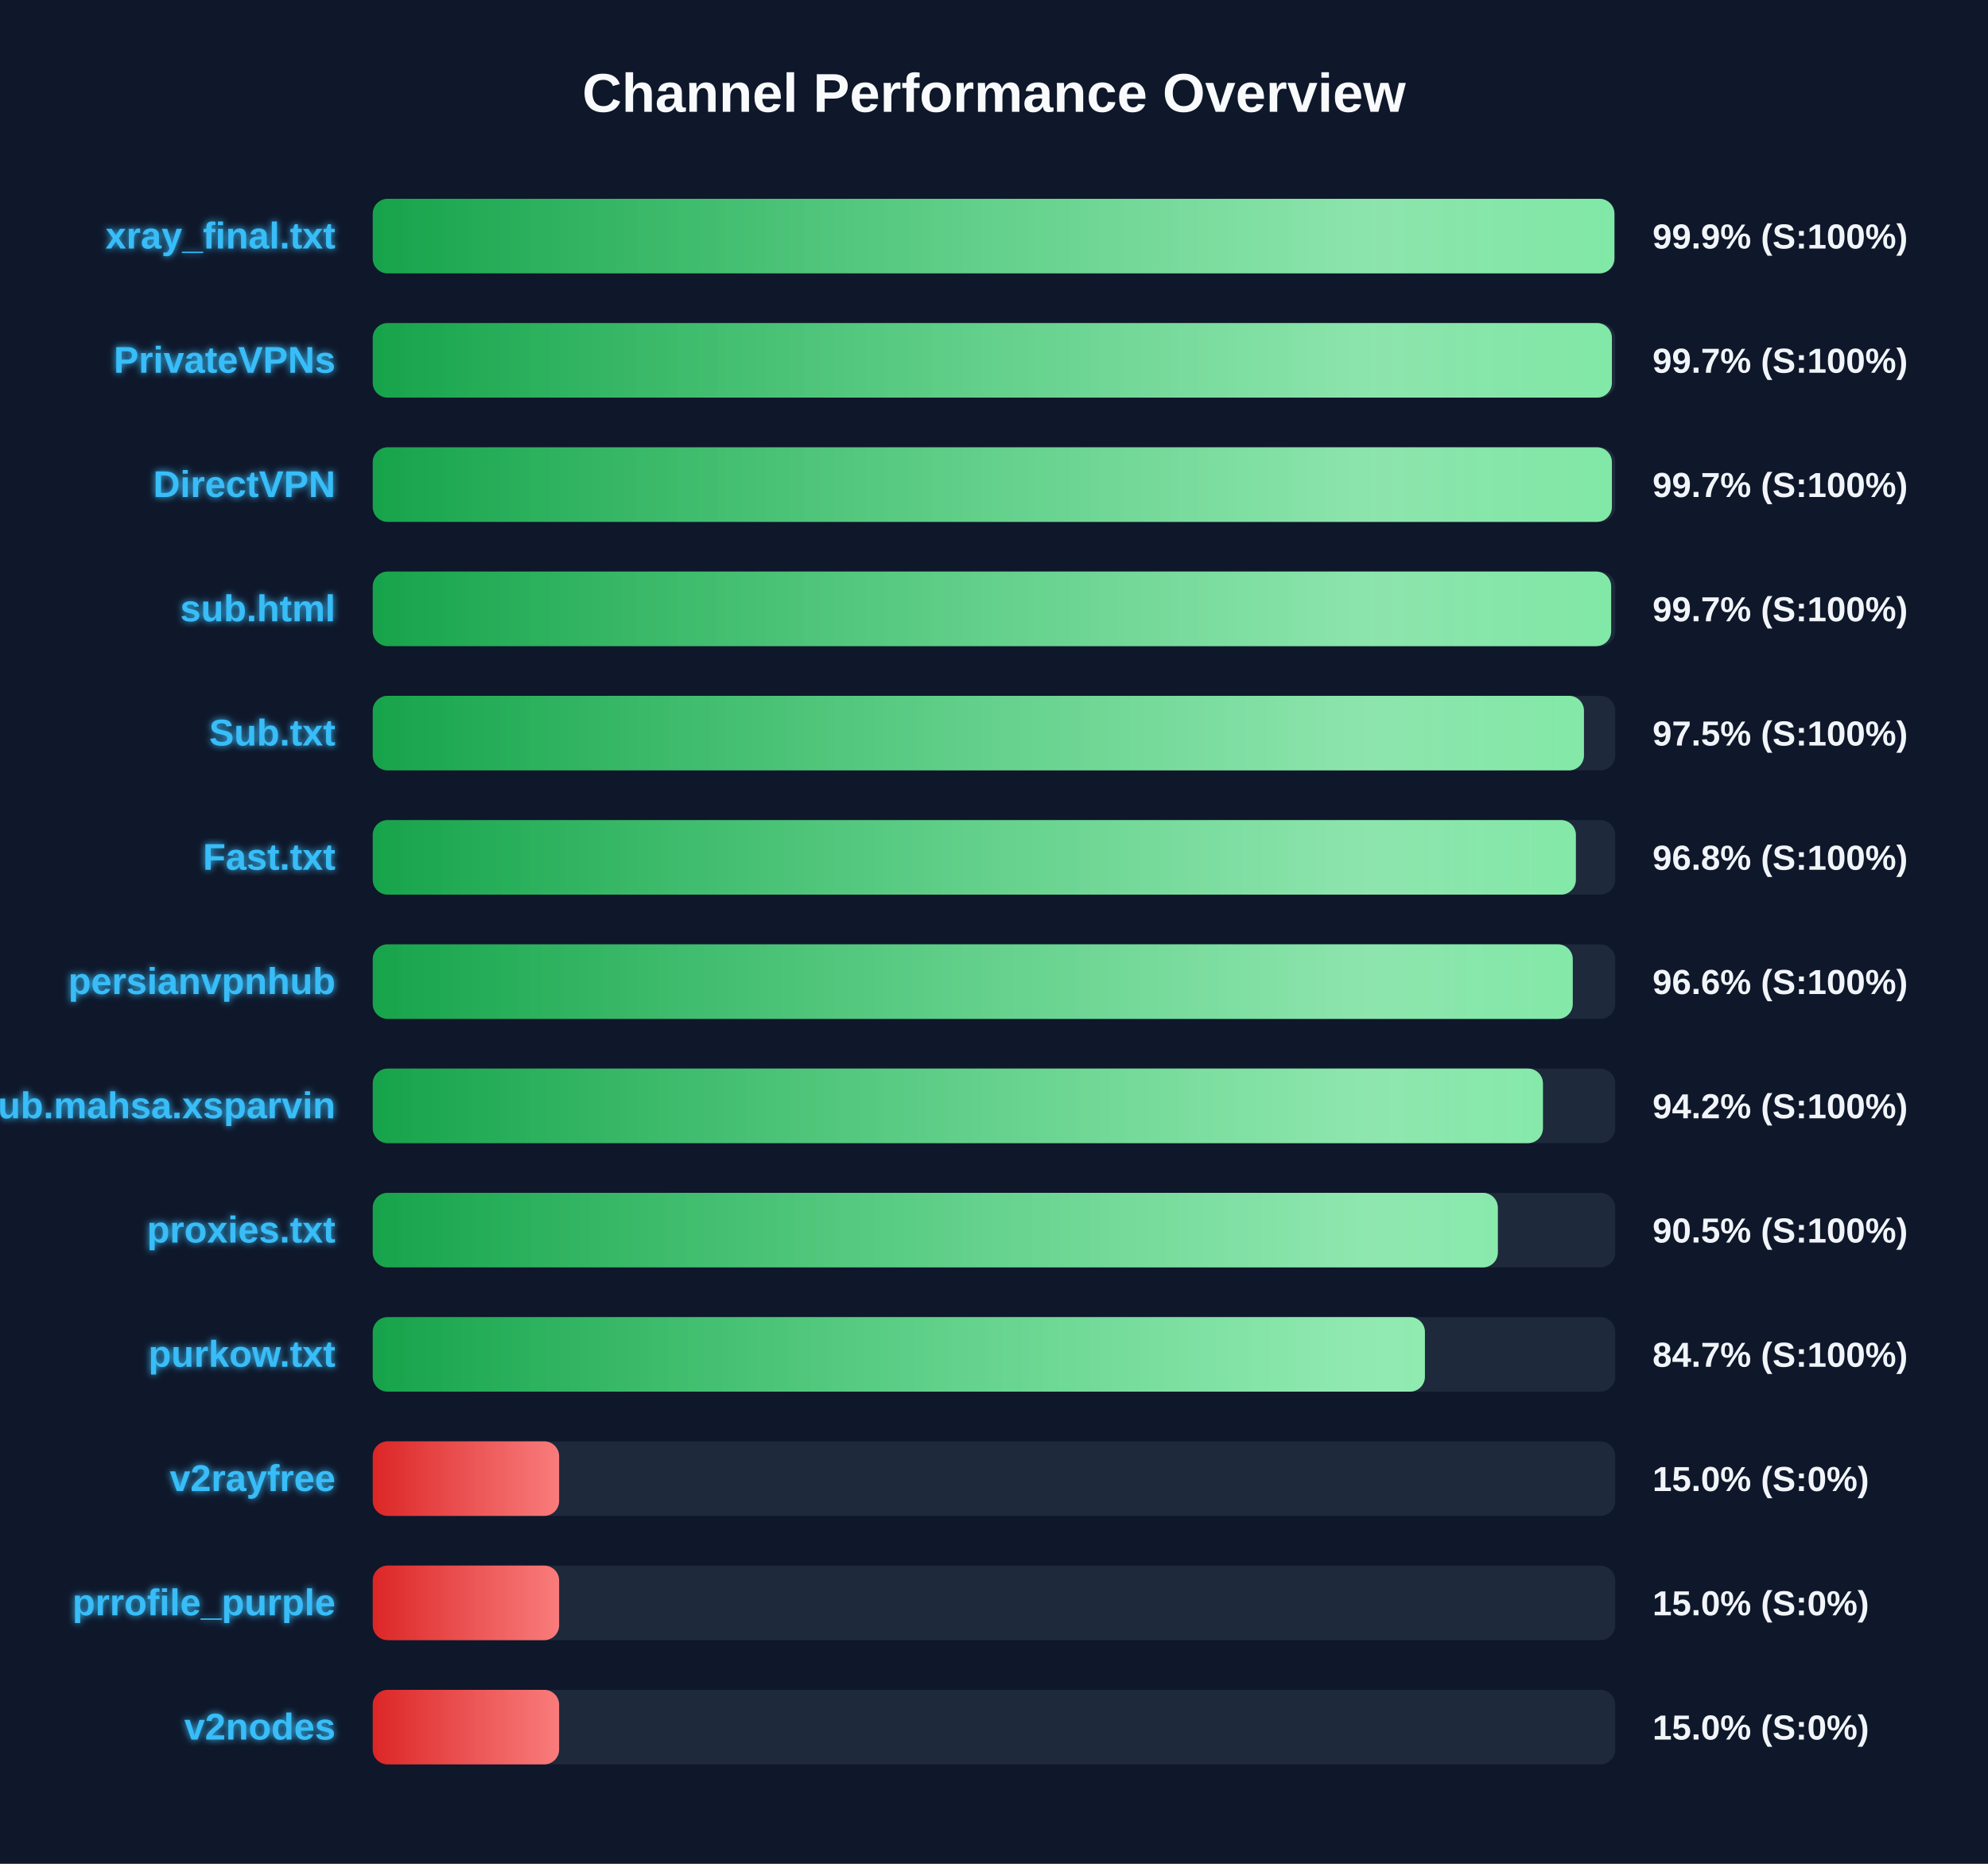
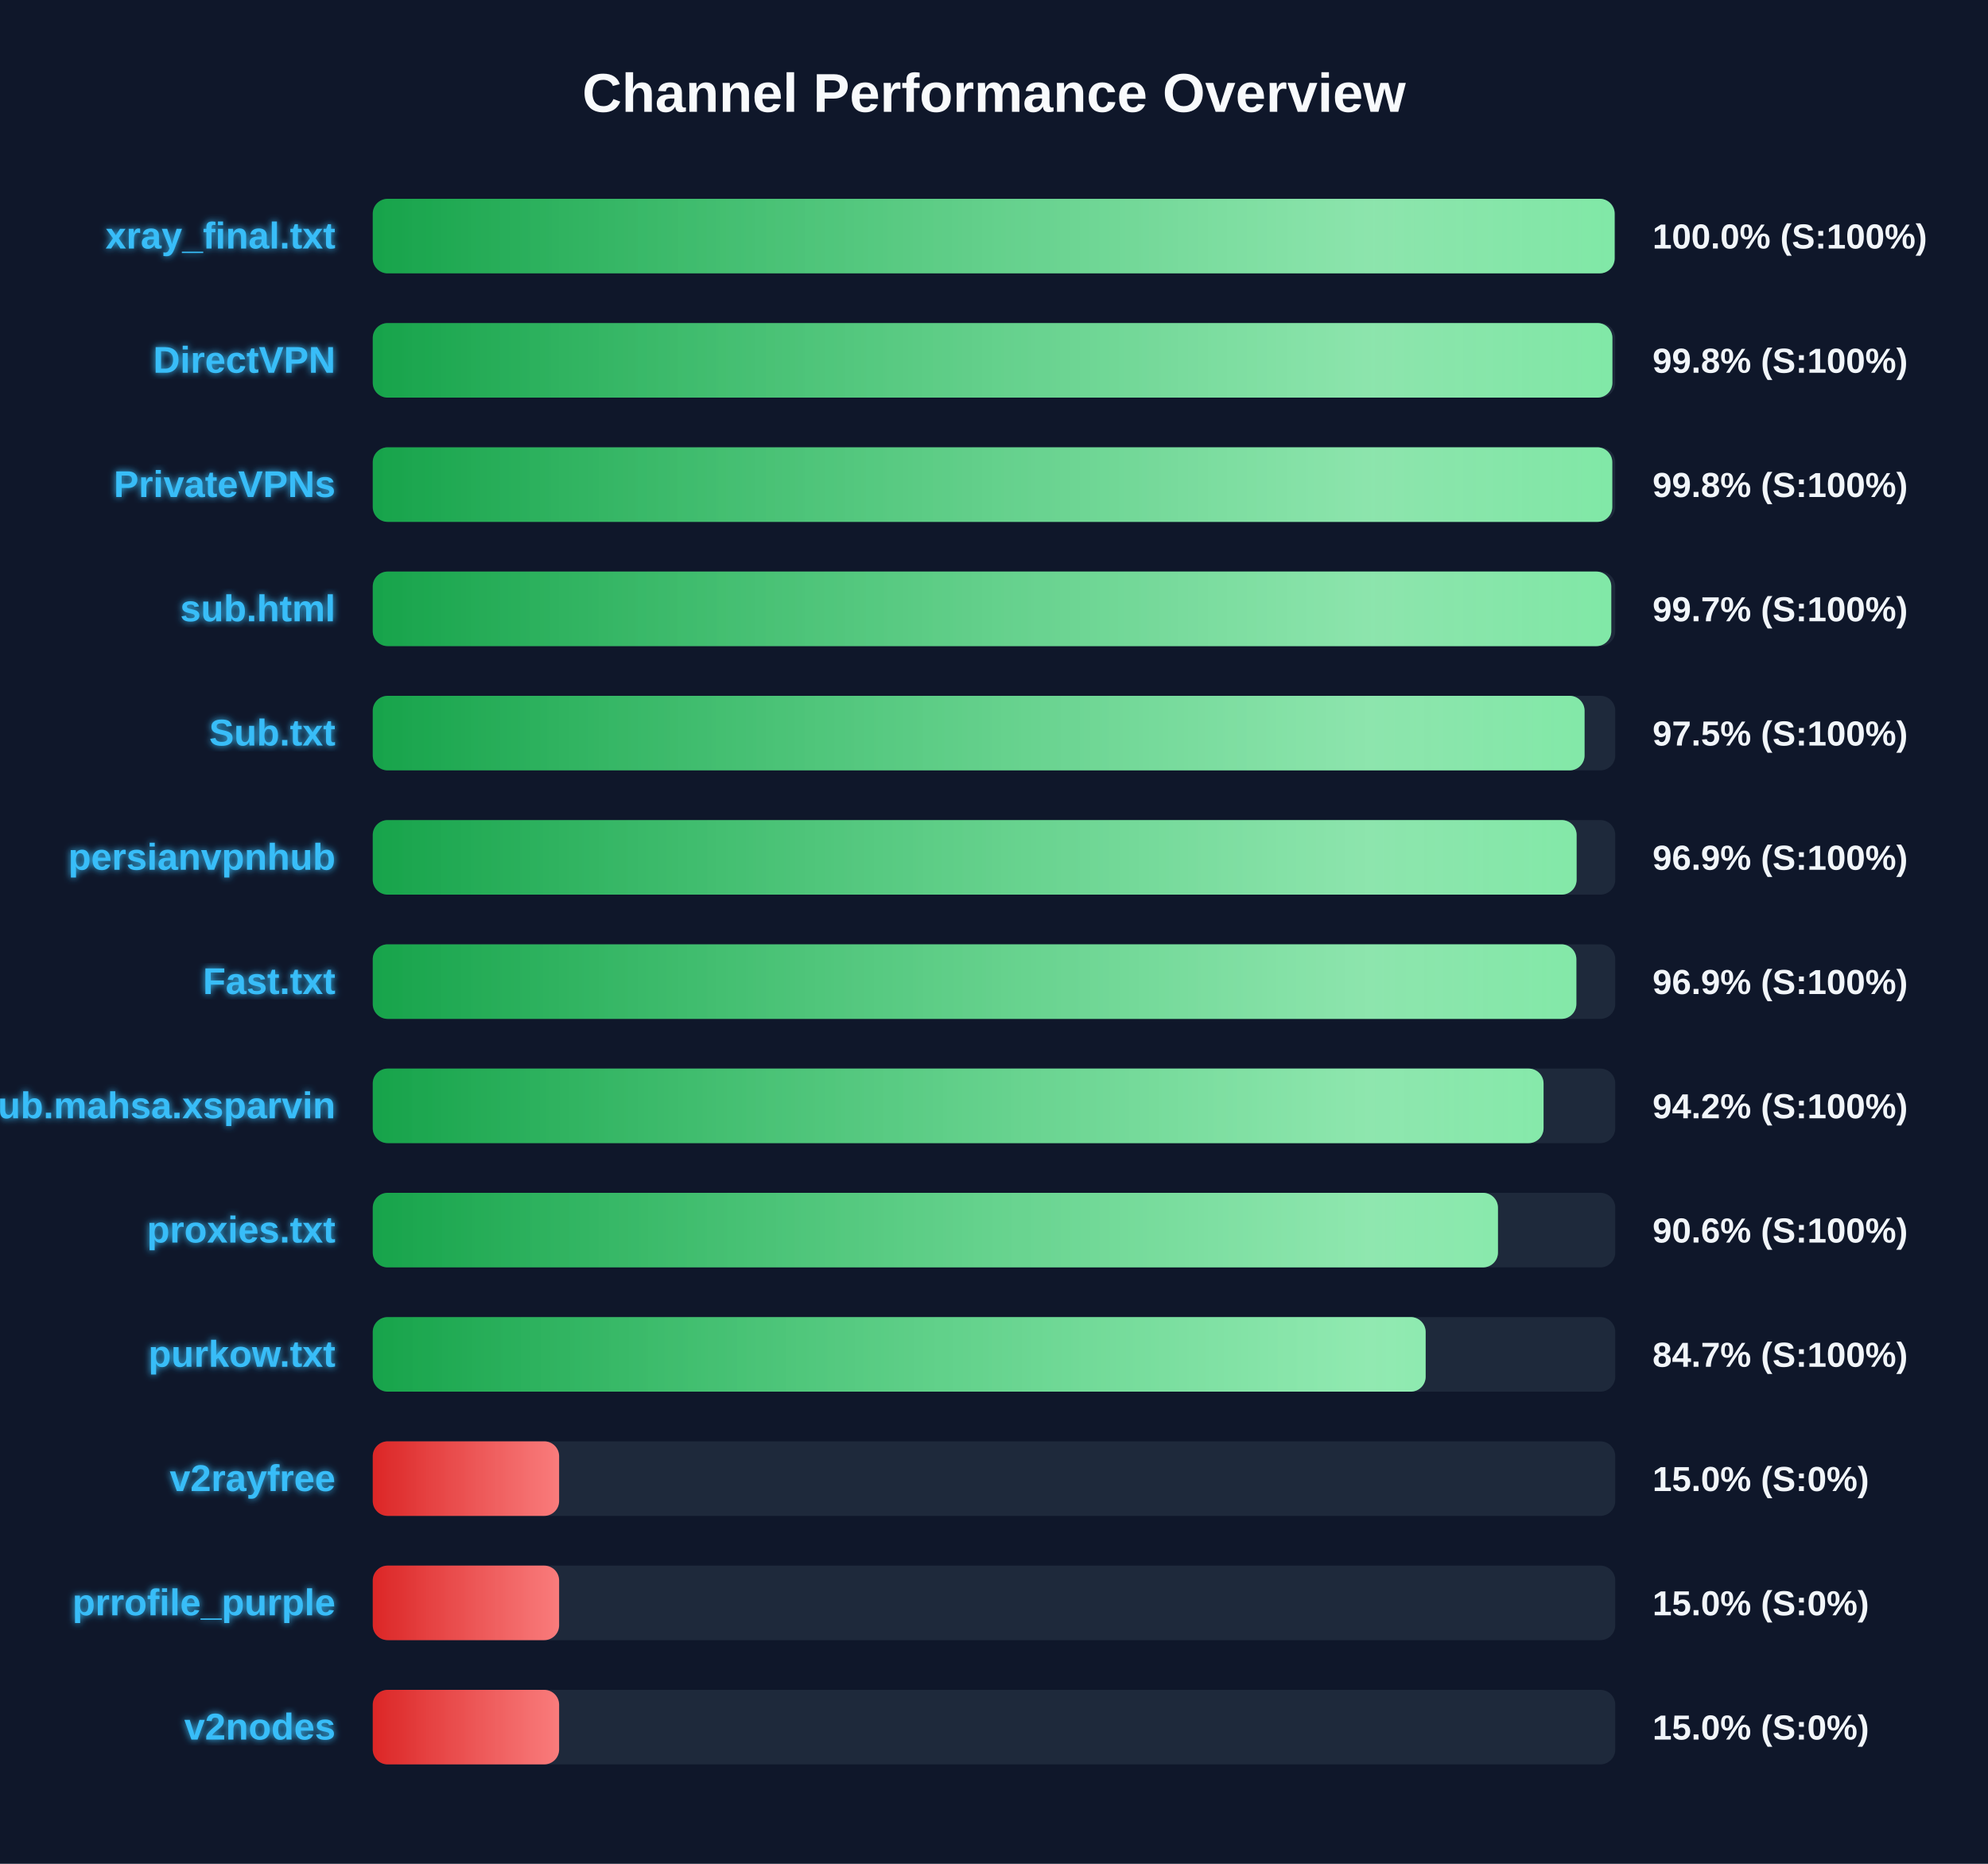
<svg xmlns="http://www.w3.org/2000/svg" width="800" height="750" version="1.1">
  <defs>
    <linearGradient id="grad-green" x1="0%" y1="0%" x2="100%" y2="0%">
      <stop offset="0%" stop-color="#16a34a" />
      <stop offset="100%" stop-color="#4ade80" />
    </linearGradient>
    <linearGradient id="grad-yellow" x1="0%" y1="0%" x2="100%" y2="0%">
      <stop offset="0%" stop-color="#ca8a04" />
      <stop offset="100%" stop-color="#fde047" />
    </linearGradient>
    <linearGradient id="grad-red" x1="0%" y1="0%" x2="100%" y2="0%">
      <stop offset="0%" stop-color="#dc2626" />
      <stop offset="100%" stop-color="#f87171" />
    </linearGradient>
    <linearGradient id="shimmer" x1="0%" y1="0%" x2="100%" y2="0%">
      <stop offset="0%" stop-color="rgba(255,255,255,0)" />
      <stop offset="50%" stop-color="rgba(255,255,255,0.4)" />
      <stop offset="100%" stop-color="rgba(255,255,255,0)" />
    </linearGradient>
    <filter id="glow" x="-20%" y="-20%" width="140%" height="140%">
      <feGaussianBlur stdDeviation="1.5" result="blur" />
      <feComposite in="SourceGraphic" in2="blur" operator="over" />
    </filter>
  </defs>
  <style>
        .bg-rect { fill: #0f172a; }
        .title { font: bold 22px 'Segoe UI', Arial, sans-serif; fill: #f8fafc; }
        .row { font: bold 15px 'Segoe UI', Arial, sans-serif; fill: #38bdf8; filter: url(#glow); }
        .score { font: bold 14px 'Segoe UI', Arial, sans-serif; fill: #f1f5f9; }
        @keyframes shimmer-anim {
            0% { transform: translateX(-100%); }
            100% { transform: translateX(200%); }
        }
        .shimmer-rect {
            animation: shimmer-anim 2.5s infinite linear;
        }
    </style>
  <rect width="100%" height="100%" class="bg-rect" />
  <text x="400" y="45" text-anchor="middle" class="title">Channel Performance Overview</text>
  <rect x="150" y="80" width="500" height="30" fill="#1e293b" rx="6" />
  <clipPath id="clip-0">
-     <rect x="150" y="80" width="499.65" height="30" rx="6" />
+     <rect x="150" y="80" width="499.75" height="30" rx="6" />
  </clipPath>
-   <rect x="150" y="80" width="499.65" height="30" fill="url(#grad-green)" rx="6" />
+   <rect x="150" y="80" width="499.75" height="30" fill="url(#grad-green)" rx="6" />
  <g clip-path="url(#clip-0)">
    <rect x="150" y="80" width="100%" height="30" fill="url(#shimmer)" class="shimmer-rect" />
  </g>
  <text x="135" y="100" text-anchor="end" class="row">xray_final.txt</text>
-   <text x="665" y="100" text-anchor="start" class="score">99.9% (S:100%)</text>
+   <text x="665" y="100" text-anchor="start" class="score">100.0% (S:100%)</text>
  <rect x="150" y="130" width="500" height="30" fill="#1e293b" rx="6" />
  <clipPath id="clip-1">
-     <rect x="150" y="130" width="498.65" height="30" rx="6" />
+     <rect x="150" y="130" width="498.85" height="30" rx="6" />
  </clipPath>
-   <rect x="150" y="130" width="498.65" height="30" fill="url(#grad-green)" rx="6" />
+   <rect x="150" y="130" width="498.85" height="30" fill="url(#grad-green)" rx="6" />
  <g clip-path="url(#clip-1)">
    <rect x="150" y="130" width="100%" height="30" fill="url(#shimmer)" class="shimmer-rect" />
  </g>
-   <text x="135" y="150" text-anchor="end" class="row">PrivateVPNs</text>
-   <text x="665" y="150" text-anchor="start" class="score">99.7% (S:100%)</text>
+   <text x="135" y="150" text-anchor="end" class="row">DirectVPN</text>
+   <text x="665" y="150" text-anchor="start" class="score">99.8% (S:100%)</text>
  <rect x="150" y="180" width="500" height="30" fill="#1e293b" rx="6" />
  <clipPath id="clip-2">
-     <rect x="150" y="180" width="498.65" height="30" rx="6" />
+     <rect x="150" y="180" width="498.8" height="30" rx="6" />
  </clipPath>
-   <rect x="150" y="180" width="498.65" height="30" fill="url(#grad-green)" rx="6" />
+   <rect x="150" y="180" width="498.8" height="30" fill="url(#grad-green)" rx="6" />
  <g clip-path="url(#clip-2)">
    <rect x="150" y="180" width="100%" height="30" fill="url(#shimmer)" class="shimmer-rect" />
  </g>
-   <text x="135" y="200" text-anchor="end" class="row">DirectVPN</text>
-   <text x="665" y="200" text-anchor="start" class="score">99.7% (S:100%)</text>
+   <text x="135" y="200" text-anchor="end" class="row">PrivateVPNs</text>
+   <text x="665" y="200" text-anchor="start" class="score">99.8% (S:100%)</text>
  <rect x="150" y="230" width="500" height="30" fill="#1e293b" rx="6" />
  <clipPath id="clip-3">
-     <rect x="150" y="230" width="498.35" height="30" rx="6" />
+     <rect x="150" y="230" width="498.4" height="30" rx="6" />
  </clipPath>
-   <rect x="150" y="230" width="498.35" height="30" fill="url(#grad-green)" rx="6" />
+   <rect x="150" y="230" width="498.4" height="30" fill="url(#grad-green)" rx="6" />
  <g clip-path="url(#clip-3)">
    <rect x="150" y="230" width="100%" height="30" fill="url(#shimmer)" class="shimmer-rect" />
  </g>
  <text x="135" y="250" text-anchor="end" class="row">sub.html</text>
  <text x="665" y="250" text-anchor="start" class="score">99.7% (S:100%)</text>
  <rect x="150" y="280" width="500" height="30" fill="#1e293b" rx="6" />
  <clipPath id="clip-4">
-     <rect x="150" y="280" width="487.4" height="30" rx="6" />
+     <rect x="150" y="280" width="487.65" height="30" rx="6" />
  </clipPath>
-   <rect x="150" y="280" width="487.4" height="30" fill="url(#grad-green)" rx="6" />
+   <rect x="150" y="280" width="487.65" height="30" fill="url(#grad-green)" rx="6" />
  <g clip-path="url(#clip-4)">
    <rect x="150" y="280" width="100%" height="30" fill="url(#shimmer)" class="shimmer-rect" />
  </g>
  <text x="135" y="300" text-anchor="end" class="row">Sub.txt</text>
  <text x="665" y="300" text-anchor="start" class="score">97.5% (S:100%)</text>
  <rect x="150" y="330" width="500" height="30" fill="#1e293b" rx="6" />
  <clipPath id="clip-5">
-     <rect x="150" y="330" width="484.15" height="30" rx="6" />
+     <rect x="150" y="330" width="484.45" height="30" rx="6" />
  </clipPath>
-   <rect x="150" y="330" width="484.15" height="30" fill="url(#grad-green)" rx="6" />
+   <rect x="150" y="330" width="484.45" height="30" fill="url(#grad-green)" rx="6" />
  <g clip-path="url(#clip-5)">
    <rect x="150" y="330" width="100%" height="30" fill="url(#shimmer)" class="shimmer-rect" />
  </g>
-   <text x="135" y="350" text-anchor="end" class="row">Fast.txt</text>
-   <text x="665" y="350" text-anchor="start" class="score">96.8% (S:100%)</text>
+   <text x="135" y="350" text-anchor="end" class="row">persianvpnhub</text>
+   <text x="665" y="350" text-anchor="start" class="score">96.9% (S:100%)</text>
  <rect x="150" y="380" width="500" height="30" fill="#1e293b" rx="6" />
  <clipPath id="clip-6">
-     <rect x="150" y="380" width="482.9" height="30" rx="6" />
+     <rect x="150" y="380" width="484.35" height="30" rx="6" />
  </clipPath>
-   <rect x="150" y="380" width="482.9" height="30" fill="url(#grad-green)" rx="6" />
+   <rect x="150" y="380" width="484.35" height="30" fill="url(#grad-green)" rx="6" />
  <g clip-path="url(#clip-6)">
    <rect x="150" y="380" width="100%" height="30" fill="url(#shimmer)" class="shimmer-rect" />
  </g>
-   <text x="135" y="400" text-anchor="end" class="row">persianvpnhub</text>
-   <text x="665" y="400" text-anchor="start" class="score">96.6% (S:100%)</text>
+   <text x="135" y="400" text-anchor="end" class="row">Fast.txt</text>
+   <text x="665" y="400" text-anchor="start" class="score">96.9% (S:100%)</text>
  <rect x="150" y="430" width="500" height="30" fill="#1e293b" rx="6" />
  <clipPath id="clip-7">
-     <rect x="150" y="430" width="470.9" height="30" rx="6" />
+     <rect x="150" y="430" width="471.15" height="30" rx="6" />
  </clipPath>
-   <rect x="150" y="430" width="470.9" height="30" fill="url(#grad-green)" rx="6" />
+   <rect x="150" y="430" width="471.15" height="30" fill="url(#grad-green)" rx="6" />
  <g clip-path="url(#clip-7)">
    <rect x="150" y="430" width="100%" height="30" fill="url(#shimmer)" class="shimmer-rect" />
  </g>
  <text x="135" y="450" text-anchor="end" class="row">Sub.mahsa.xsparvin</text>
  <text x="665" y="450" text-anchor="start" class="score">94.2% (S:100%)</text>
  <rect x="150" y="480" width="500" height="30" fill="#1e293b" rx="6" />
  <clipPath id="clip-8">
-     <rect x="150" y="480" width="452.75" height="30" rx="6" />
+     <rect x="150" y="480" width="452.8" height="30" rx="6" />
  </clipPath>
-   <rect x="150" y="480" width="452.75" height="30" fill="url(#grad-green)" rx="6" />
+   <rect x="150" y="480" width="452.8" height="30" fill="url(#grad-green)" rx="6" />
  <g clip-path="url(#clip-8)">
    <rect x="150" y="480" width="100%" height="30" fill="url(#shimmer)" class="shimmer-rect" />
  </g>
  <text x="135" y="500" text-anchor="end" class="row">proxies.txt</text>
-   <text x="665" y="500" text-anchor="start" class="score">90.5% (S:100%)</text>
+   <text x="665" y="500" text-anchor="start" class="score">90.6% (S:100%)</text>
  <rect x="150" y="530" width="500" height="30" fill="#1e293b" rx="6" />
  <clipPath id="clip-9">
-     <rect x="150" y="530" width="423.4" height="30" rx="6" />
+     <rect x="150" y="530" width="423.7" height="30" rx="6" />
  </clipPath>
-   <rect x="150" y="530" width="423.4" height="30" fill="url(#grad-green)" rx="6" />
+   <rect x="150" y="530" width="423.7" height="30" fill="url(#grad-green)" rx="6" />
  <g clip-path="url(#clip-9)">
    <rect x="150" y="530" width="100%" height="30" fill="url(#shimmer)" class="shimmer-rect" />
  </g>
  <text x="135" y="550" text-anchor="end" class="row">purkow.txt</text>
  <text x="665" y="550" text-anchor="start" class="score">84.7% (S:100%)</text>
  <rect x="150" y="580" width="500" height="30" fill="#1e293b" rx="6" />
  <clipPath id="clip-10">
    <rect x="150" y="580" width="75.0" height="30" rx="6" />
  </clipPath>
  <rect x="150" y="580" width="75.0" height="30" fill="url(#grad-red)" rx="6" />
  <g clip-path="url(#clip-10)">
    <rect x="150" y="580" width="100%" height="30" fill="url(#shimmer)" class="shimmer-rect" />
  </g>
  <text x="135" y="600" text-anchor="end" class="row">v2rayfree</text>
  <text x="665" y="600" text-anchor="start" class="score">15.0% (S:0%)</text>
  <rect x="150" y="630" width="500" height="30" fill="#1e293b" rx="6" />
  <clipPath id="clip-11">
    <rect x="150" y="630" width="75.0" height="30" rx="6" />
  </clipPath>
  <rect x="150" y="630" width="75.0" height="30" fill="url(#grad-red)" rx="6" />
  <g clip-path="url(#clip-11)">
    <rect x="150" y="630" width="100%" height="30" fill="url(#shimmer)" class="shimmer-rect" />
  </g>
  <text x="135" y="650" text-anchor="end" class="row">prrofile_purple</text>
  <text x="665" y="650" text-anchor="start" class="score">15.0% (S:0%)</text>
  <rect x="150" y="680" width="500" height="30" fill="#1e293b" rx="6" />
  <clipPath id="clip-12">
    <rect x="150" y="680" width="75.0" height="30" rx="6" />
  </clipPath>
  <rect x="150" y="680" width="75.0" height="30" fill="url(#grad-red)" rx="6" />
  <g clip-path="url(#clip-12)">
    <rect x="150" y="680" width="100%" height="30" fill="url(#shimmer)" class="shimmer-rect" />
  </g>
  <text x="135" y="700" text-anchor="end" class="row">v2nodes</text>
  <text x="665" y="700" text-anchor="start" class="score">15.0% (S:0%)</text>
</svg>
